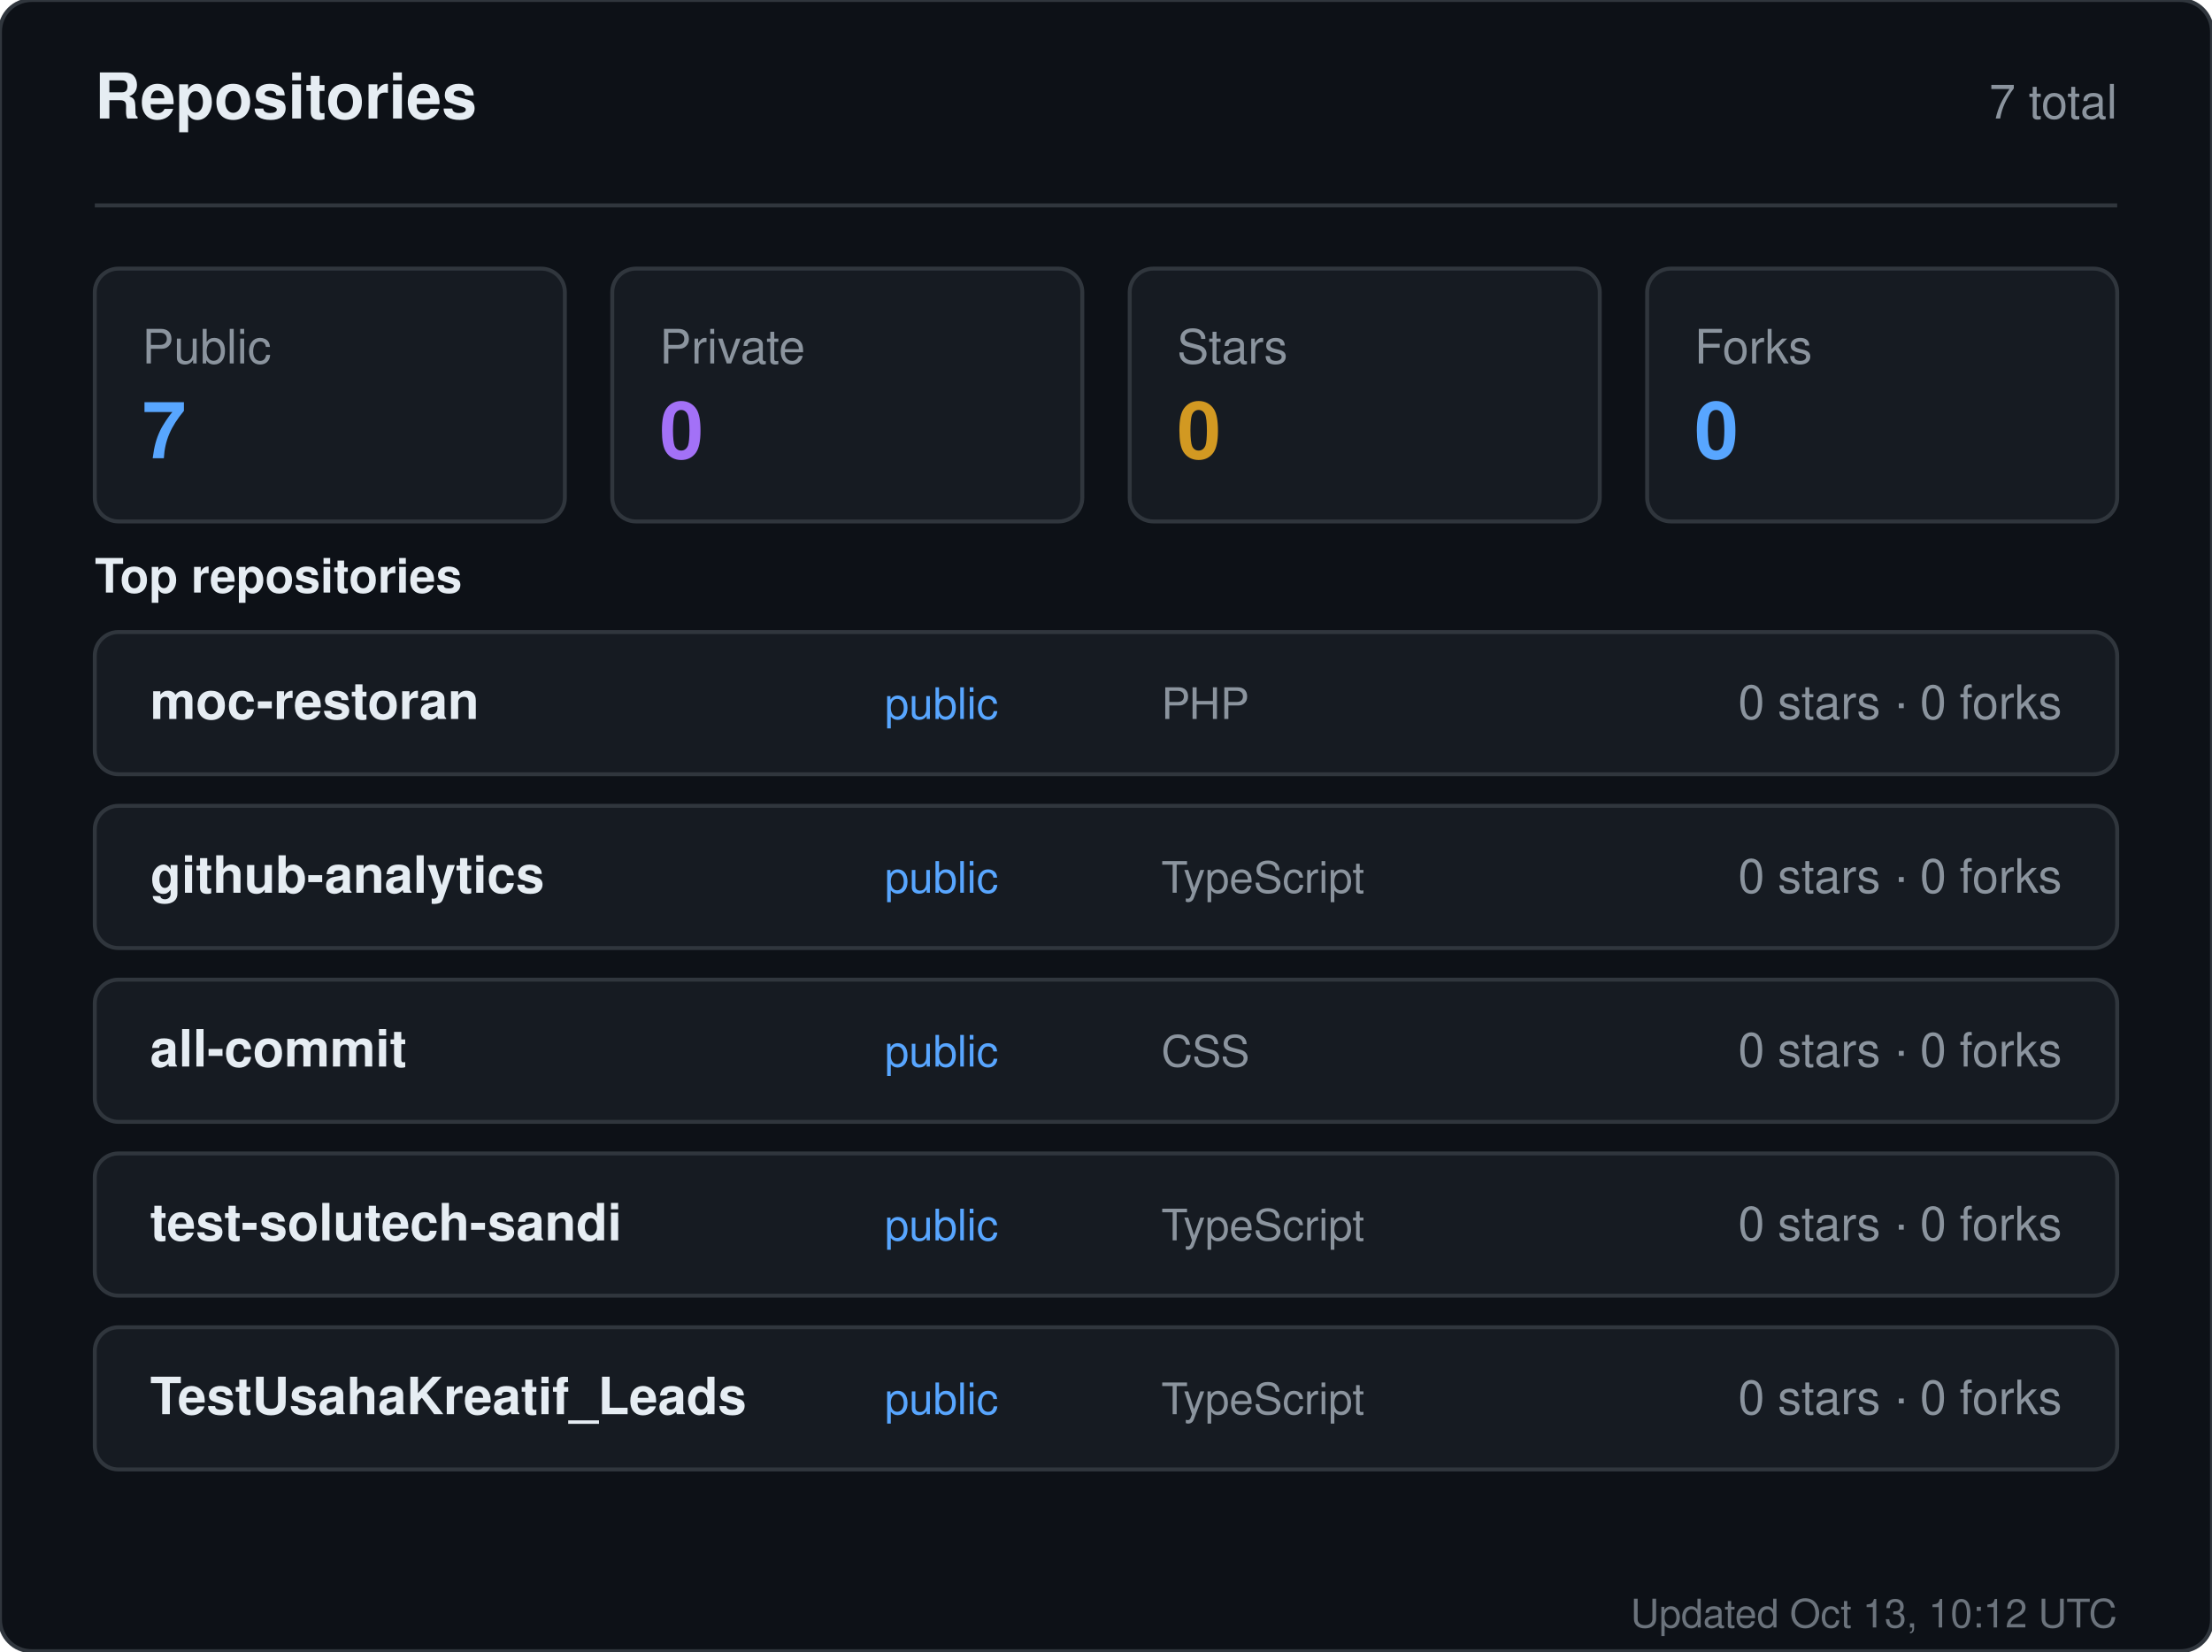
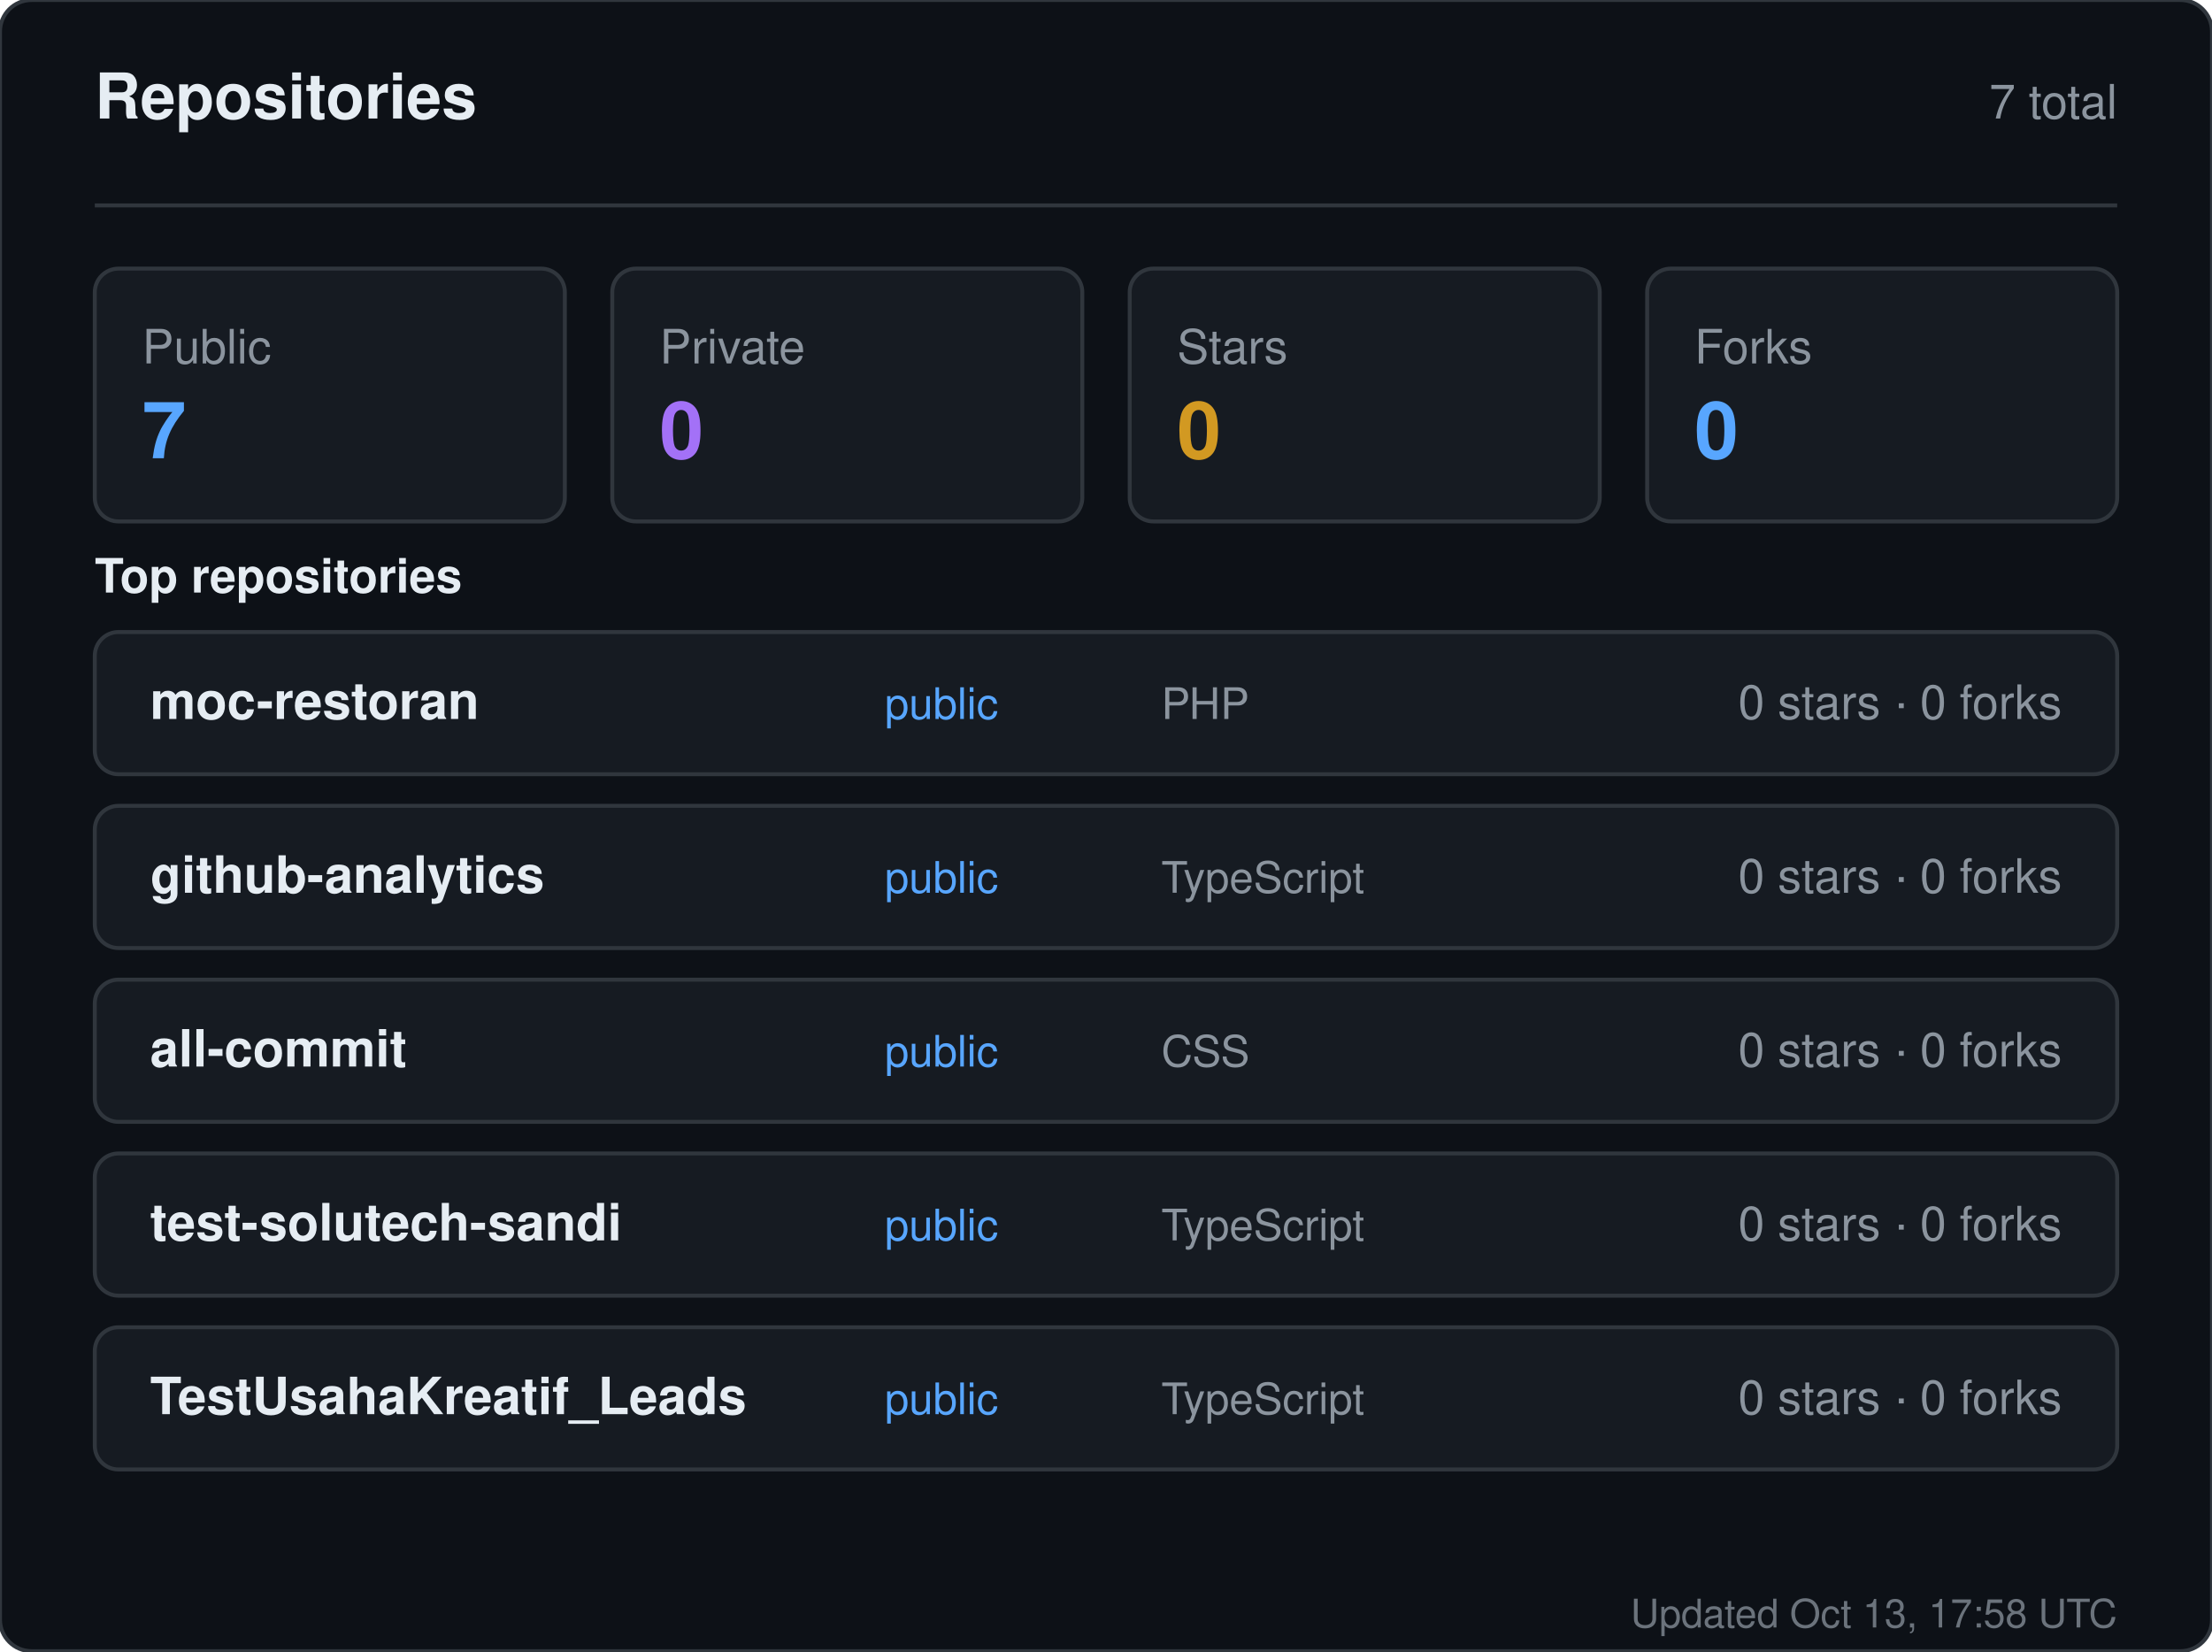
<svg xmlns="http://www.w3.org/2000/svg" width="560" height="418" viewBox="0 0 560 418" role="img" aria-label="Repositories for sandiirawan12">
  <rect width="560" height="418" rx="8" fill="#0d1117" stroke="#30363d" />
  <g font-family="-apple-system, BlinkMacSystemFont, Segoe UI, Helvetica, Arial, sans-serif">
    <text x="24" y="30" fill="#e6edf3" font-size="16" font-weight="700">Repositories</text>
    <text x="536" y="30" fill="#8b949e" font-size="12" text-anchor="end">7 total</text>
    <line x1="24" y1="52" x2="536" y2="52" stroke="#30363d" />
    <rect x="24" y="68" width="119" height="64" rx="6" fill="#161b22" stroke="#30363d" />
    <text x="36" y="92" fill="#8b949e" font-size="12">Public</text>
    <text x="36" y="116" fill="#58a6ff" font-size="20" font-weight="700">7</text>
    <rect x="155" y="68" width="119" height="64" rx="6" fill="#161b22" stroke="#30363d" />
    <text x="167" y="92" fill="#8b949e" font-size="12">Private</text>
    <text x="167" y="116" fill="#a371f7" font-size="20" font-weight="700">0</text>
    <rect x="286" y="68" width="119" height="64" rx="6" fill="#161b22" stroke="#30363d" />
    <text x="298" y="92" fill="#8b949e" font-size="12">Stars</text>
    <text x="298" y="116" fill="#d29922" font-size="20" font-weight="700">0</text>
    <rect x="417" y="68" width="119" height="64" rx="6" fill="#161b22" stroke="#30363d" />
    <text x="429" y="92" fill="#8b949e" font-size="12">Forks</text>
    <text x="429" y="116" fill="#58a6ff" font-size="20" font-weight="700">0</text>
    <text x="24" y="150" fill="#e6edf3" font-size="12" font-weight="600">Top repositories</text>
    <rect x="24" y="160" width="512" height="36" rx="6" fill="#161b22" stroke="#30363d" />
    <text x="38" y="182" fill="#e6edf3" font-size="13" font-weight="600">moc-restoran</text>
    <text x="224" y="182" fill="#58a6ff" font-size="11">public</text>
    <text x="294" y="182" fill="#8b949e" font-size="11">PHP</text>
    <text x="522" y="182" fill="#8b949e" font-size="12" text-anchor="end">0 stars · 0 forks</text>
    <rect x="24" y="204" width="512" height="36" rx="6" fill="#161b22" stroke="#30363d" />
    <text x="38" y="226" fill="#e6edf3" font-size="13" font-weight="600">github-analytics</text>
    <text x="224" y="226" fill="#58a6ff" font-size="11">public</text>
    <text x="294" y="226" fill="#8b949e" font-size="11">TypeScript</text>
    <text x="522" y="226" fill="#8b949e" font-size="12" text-anchor="end">0 stars · 0 forks</text>
    <rect x="24" y="248" width="512" height="36" rx="6" fill="#161b22" stroke="#30363d" />
    <text x="38" y="270" fill="#e6edf3" font-size="13" font-weight="600">all-commit</text>
    <text x="224" y="270" fill="#58a6ff" font-size="11">public</text>
    <text x="294" y="270" fill="#8b949e" font-size="11">CSS</text>
    <text x="522" y="270" fill="#8b949e" font-size="12" text-anchor="end">0 stars · 0 forks</text>
    <rect x="24" y="292" width="512" height="36" rx="6" fill="#161b22" stroke="#30363d" />
    <text x="38" y="314" fill="#e6edf3" font-size="13" font-weight="600">test-solutech-sandi</text>
    <text x="224" y="314" fill="#58a6ff" font-size="11">public</text>
    <text x="294" y="314" fill="#8b949e" font-size="11">TypeScript</text>
    <text x="522" y="314" fill="#8b949e" font-size="12" text-anchor="end">0 stars · 0 forks</text>
    <rect x="24" y="336" width="512" height="36" rx="6" fill="#161b22" stroke="#30363d" />
    <text x="38" y="358" fill="#e6edf3" font-size="13" font-weight="600">TestUsahaKreatif_Leads</text>
    <text x="224" y="358" fill="#58a6ff" font-size="11">public</text>
    <text x="294" y="358" fill="#8b949e" font-size="11">TypeScript</text>
    <text x="522" y="358" fill="#8b949e" font-size="12" text-anchor="end">0 stars · 0 forks</text>
-     <text x="536" y="412" fill="#8b949e" font-size="10" text-anchor="end" opacity="0.75">Updated Oct 13, 10:12 UTC</text>
+     <text x="536" y="412" fill="#8b949e" font-size="10" text-anchor="end" opacity="0.75">Updated Oct 13, 17:58 UTC</text>
  </g>
</svg>
